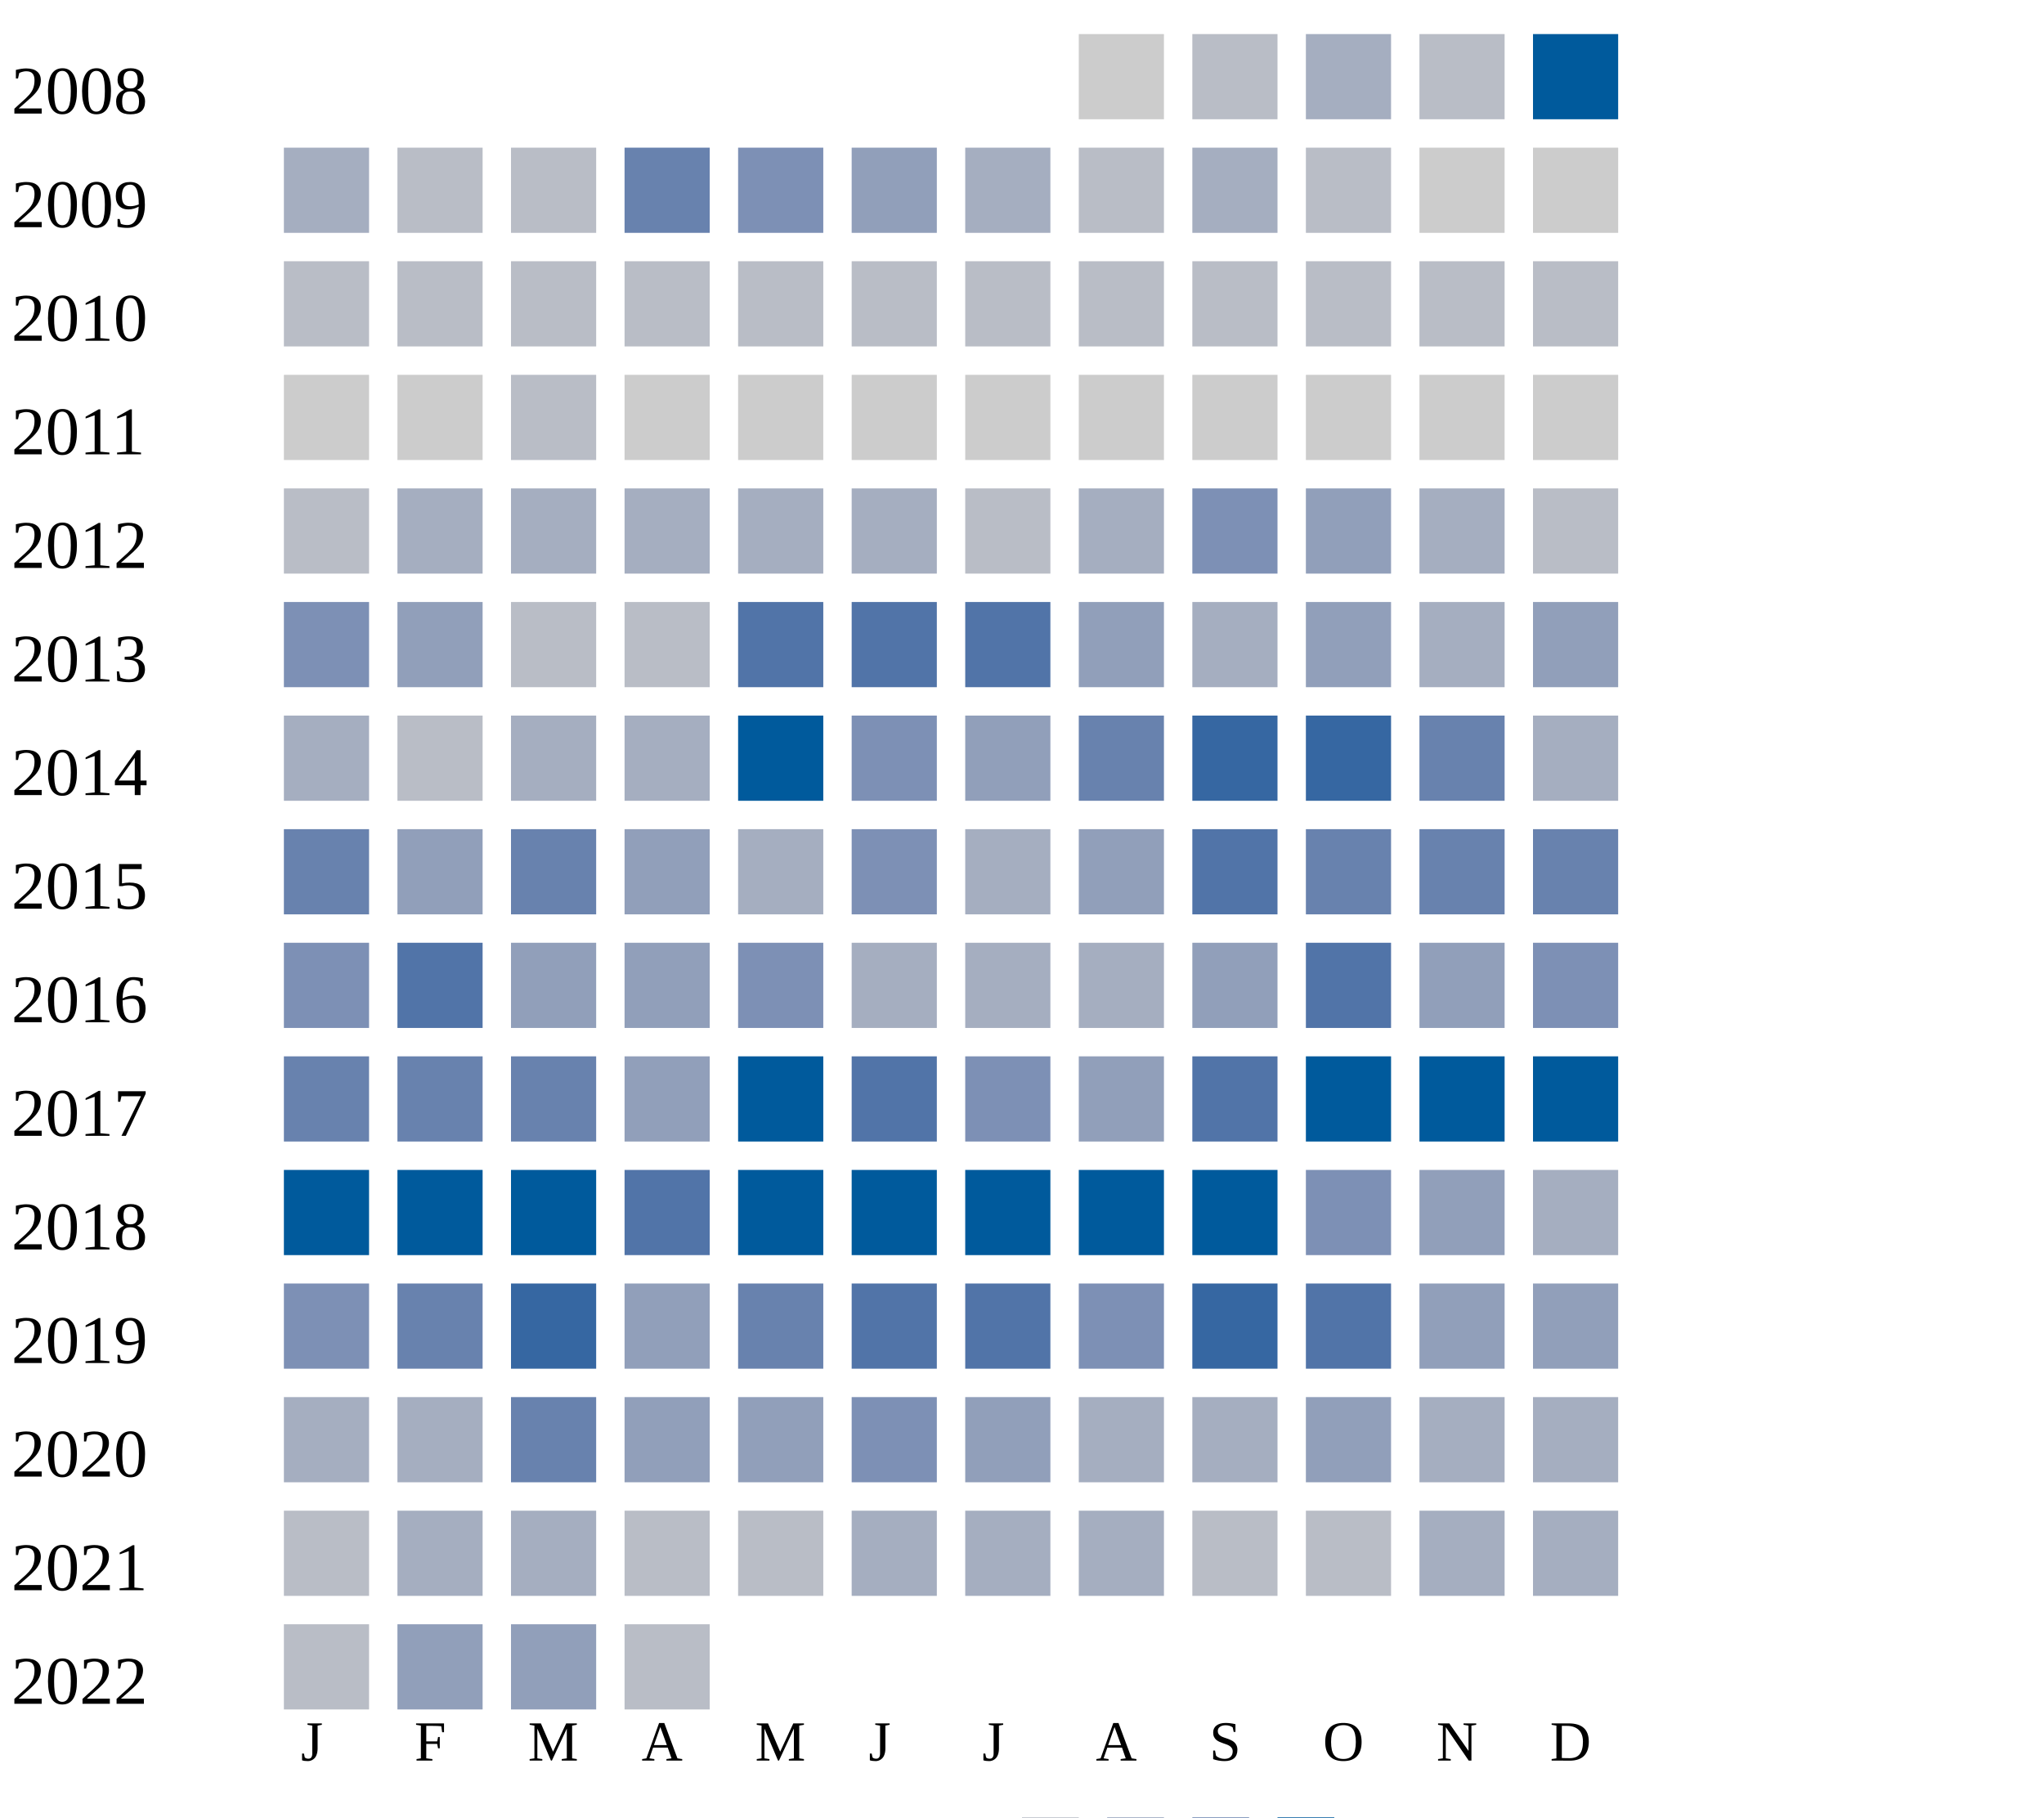
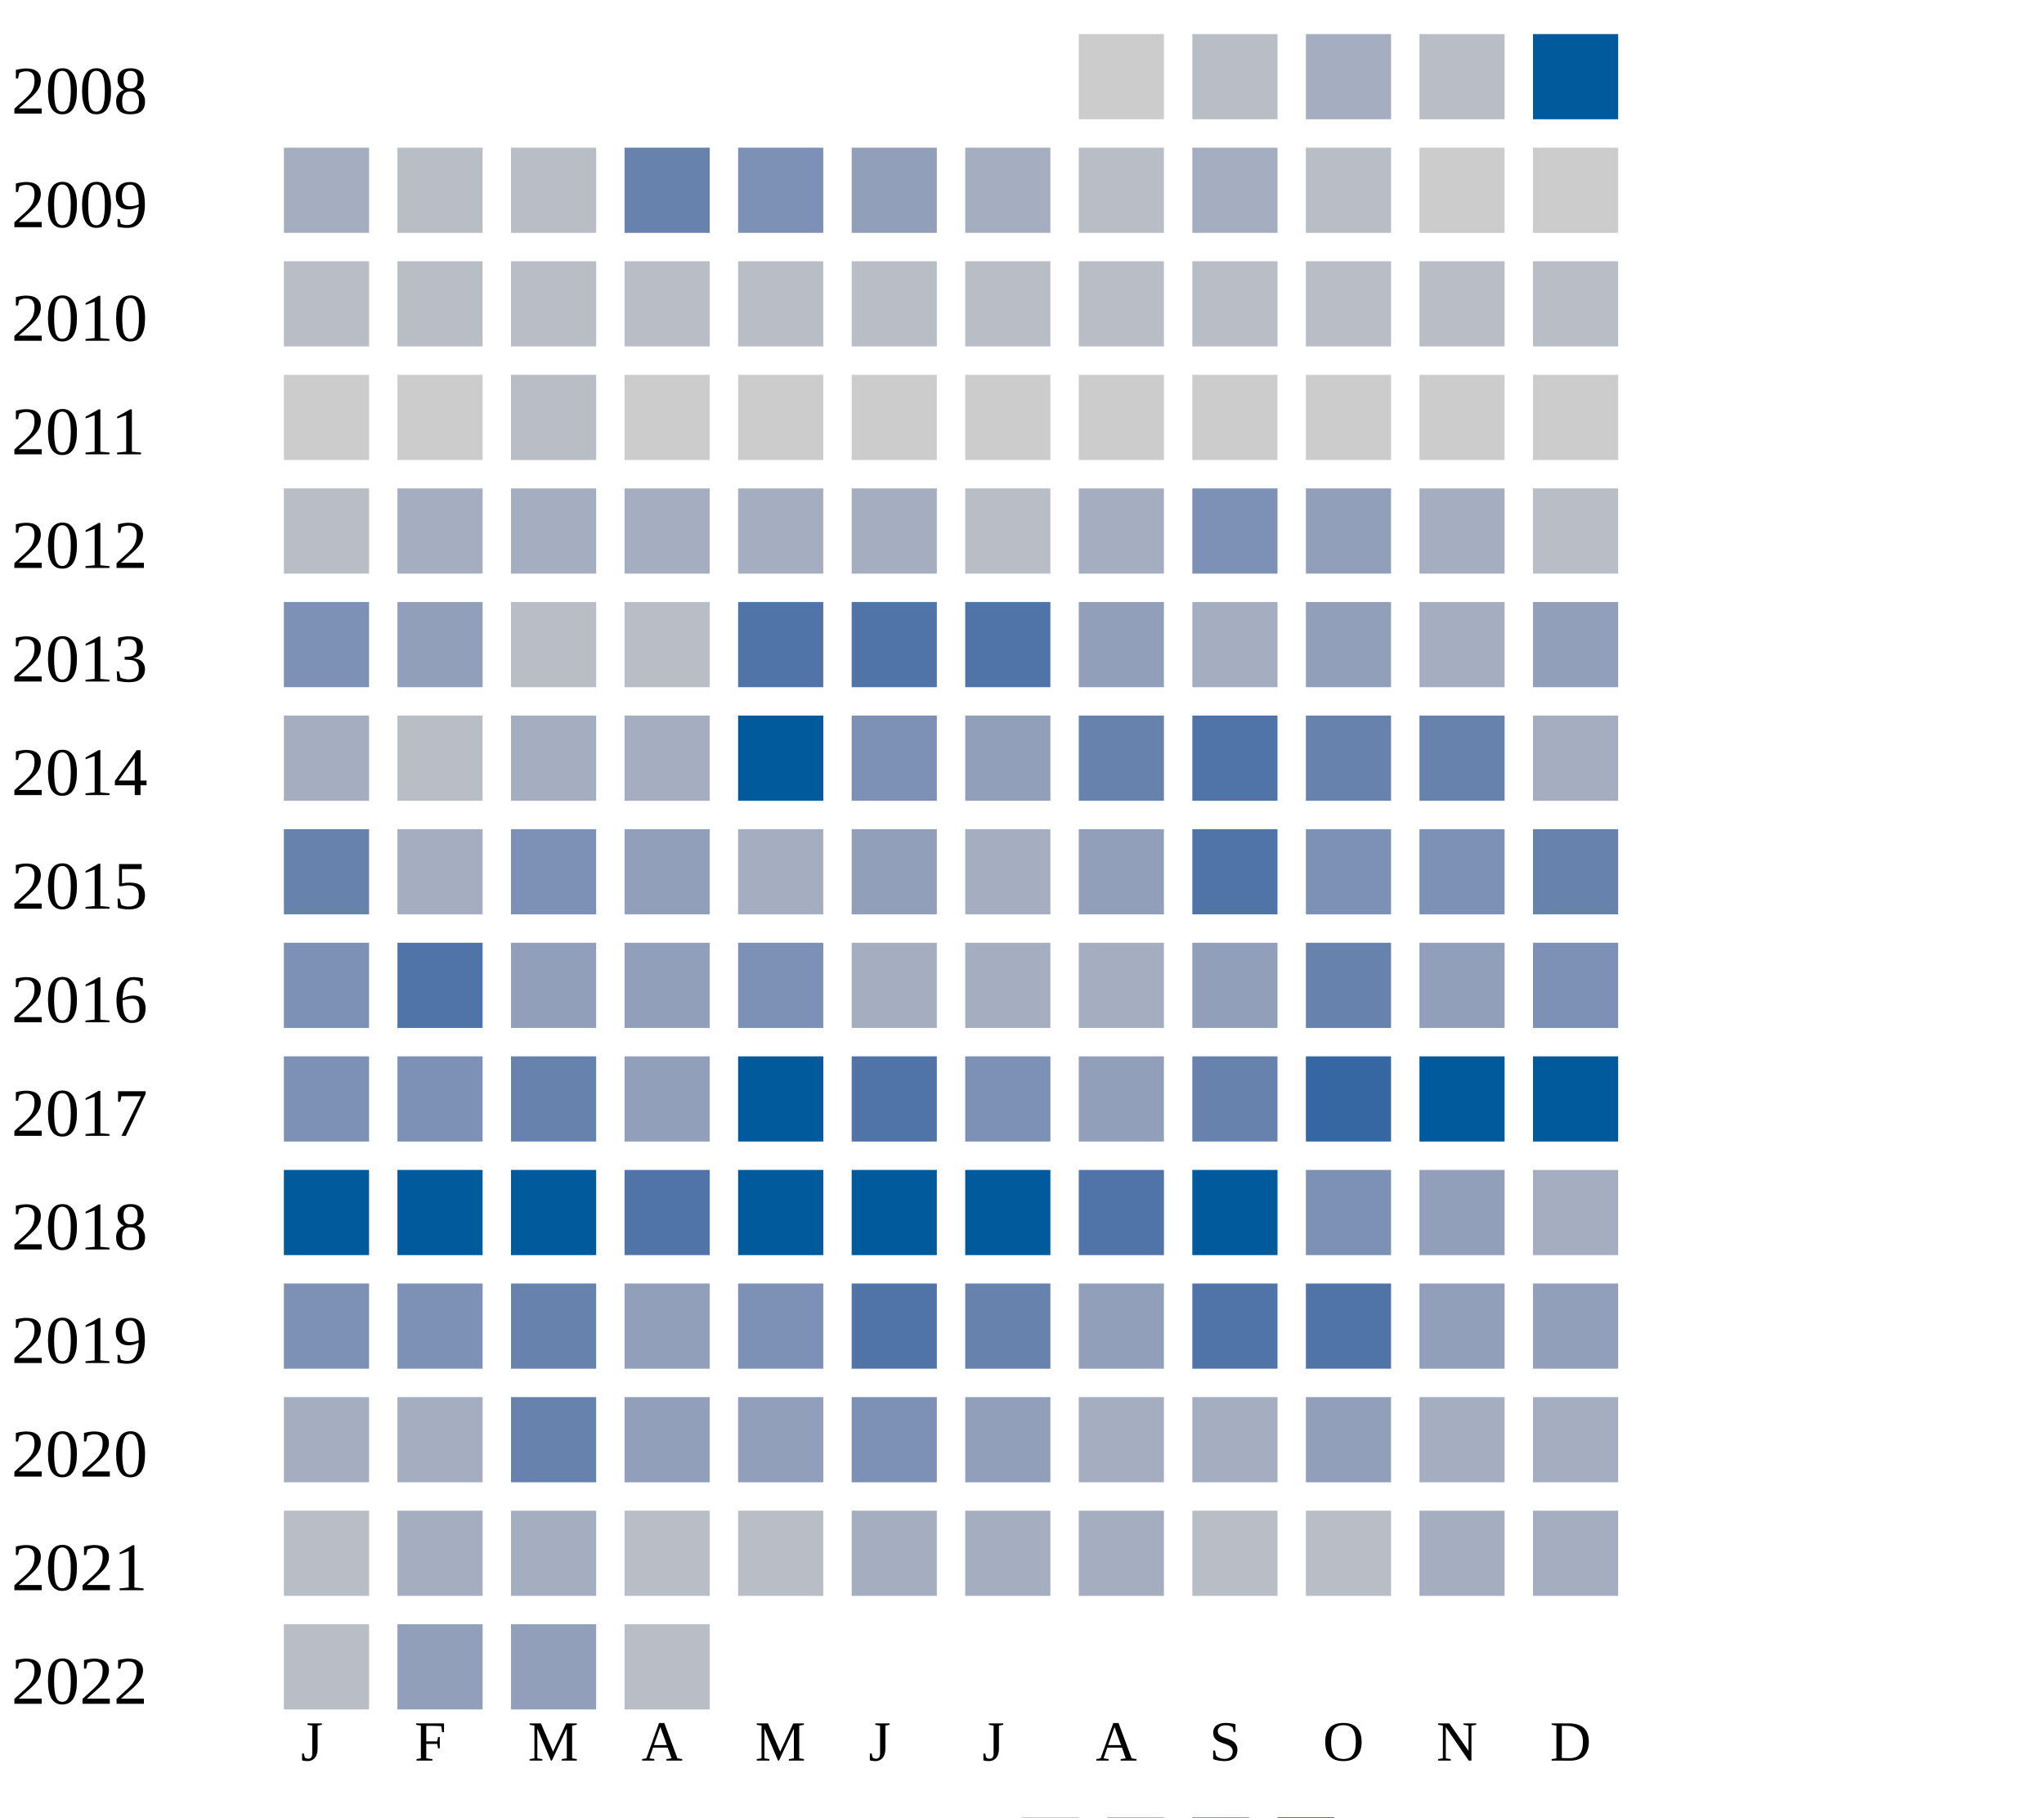
<svg xmlns="http://www.w3.org/2000/svg" width="360" height="320">
  <g transform="translate(0 0)">
    <text x="2" y="20">2008</text>
    <rect x="190" y="6" width="15" height="15" fill="#cccccc" />
    <rect x="210" y="6" width="15" height="15" fill="#b9bdc6" />
    <rect x="230" y="6" width="15" height="15" fill="#a5aec0" />
    <rect x="250" y="6" width="15" height="15" fill="#b9bdc6" />
    <rect x="270" y="6" width="15" height="15" fill="#005a9c" />
  </g>
  <g transform="translate(0 20)">
    <text x="2" y="20">2009</text>
    <rect x="50" y="6" width="15" height="15" fill="#a5aec0" />
    <rect x="70" y="6" width="15" height="15" fill="#b9bdc6" />
    <rect x="90" y="6" width="15" height="15" fill="#b9bdc6" />
    <rect x="110" y="6" width="15" height="15" fill="#6882ae" />
    <rect x="130" y="6" width="15" height="15" fill="#7d90b5" />
    <rect x="150" y="6" width="15" height="15" fill="#919fba" />
    <rect x="170" y="6" width="15" height="15" fill="#a5aec0" />
    <rect x="190" y="6" width="15" height="15" fill="#b9bdc6" />
    <rect x="210" y="6" width="15" height="15" fill="#a5aec0" />
    <rect x="230" y="6" width="15" height="15" fill="#b9bdc6" />
    <rect x="250" y="6" width="15" height="15" fill="#cccccc" />
    <rect x="270" y="6" width="15" height="15" fill="#cccccc" />
  </g>
  <g transform="translate(0 40)">
    <text x="2" y="20">2010</text>
    <rect x="50" y="6" width="15" height="15" fill="#b9bdc6" />
    <rect x="70" y="6" width="15" height="15" fill="#b9bdc6" />
    <rect x="90" y="6" width="15" height="15" fill="#b9bdc6" />
    <rect x="110" y="6" width="15" height="15" fill="#b9bdc6" />
    <rect x="130" y="6" width="15" height="15" fill="#b9bdc6" />
    <rect x="150" y="6" width="15" height="15" fill="#b9bdc6" />
    <rect x="170" y="6" width="15" height="15" fill="#b9bdc6" />
    <rect x="190" y="6" width="15" height="15" fill="#b9bdc6" />
    <rect x="210" y="6" width="15" height="15" fill="#b9bdc6" />
    <rect x="230" y="6" width="15" height="15" fill="#b9bdc6" />
    <rect x="250" y="6" width="15" height="15" fill="#b9bdc6" />
    <rect x="270" y="6" width="15" height="15" fill="#b9bdc6" />
  </g>
  <g transform="translate(0 60)">
    <text x="2" y="20">2011</text>
    <rect x="50" y="6" width="15" height="15" fill="#cccccc" />
    <rect x="70" y="6" width="15" height="15" fill="#cccccc" />
    <rect x="90" y="6" width="15" height="15" fill="#b9bdc6" />
    <rect x="110" y="6" width="15" height="15" fill="#cccccc" />
    <rect x="130" y="6" width="15" height="15" fill="#cccccc" />
    <rect x="150" y="6" width="15" height="15" fill="#cccccc" />
    <rect x="170" y="6" width="15" height="15" fill="#cccccc" />
    <rect x="190" y="6" width="15" height="15" fill="#cccccc" />
    <rect x="210" y="6" width="15" height="15" fill="#cccccc" />
    <rect x="230" y="6" width="15" height="15" fill="#cccccc" />
    <rect x="250" y="6" width="15" height="15" fill="#cccccc" />
    <rect x="270" y="6" width="15" height="15" fill="#cccccc" />
  </g>
  <g transform="translate(0 80)">
    <text x="2" y="20">2012</text>
    <rect x="50" y="6" width="15" height="15" fill="#b9bdc6" />
    <rect x="70" y="6" width="15" height="15" fill="#a5aec0" />
    <rect x="90" y="6" width="15" height="15" fill="#a5aec0" />
    <rect x="110" y="6" width="15" height="15" fill="#a5aec0" />
    <rect x="130" y="6" width="15" height="15" fill="#a5aec0" />
    <rect x="150" y="6" width="15" height="15" fill="#a5aec0" />
    <rect x="170" y="6" width="15" height="15" fill="#b9bdc6" />
    <rect x="190" y="6" width="15" height="15" fill="#a5aec0" />
    <rect x="210" y="6" width="15" height="15" fill="#7d90b5" />
    <rect x="230" y="6" width="15" height="15" fill="#919fba" />
    <rect x="250" y="6" width="15" height="15" fill="#a5aec0" />
    <rect x="270" y="6" width="15" height="15" fill="#b9bdc6" />
  </g>
  <g transform="translate(0 100)">
    <text x="2" y="20">2013</text>
    <rect x="50" y="6" width="15" height="15" fill="#7d90b5" />
    <rect x="70" y="6" width="15" height="15" fill="#919fba" />
    <rect x="90" y="6" width="15" height="15" fill="#b9bdc6" />
    <rect x="110" y="6" width="15" height="15" fill="#b9bdc6" />
    <rect x="130" y="6" width="15" height="15" fill="#5174a8" />
    <rect x="150" y="6" width="15" height="15" fill="#5174a8" />
    <rect x="170" y="6" width="15" height="15" fill="#5174a8" />
    <rect x="190" y="6" width="15" height="15" fill="#919fba" />
    <rect x="210" y="6" width="15" height="15" fill="#a5aec0" />
    <rect x="230" y="6" width="15" height="15" fill="#919fba" />
    <rect x="250" y="6" width="15" height="15" fill="#a5aec0" />
    <rect x="270" y="6" width="15" height="15" fill="#919fba" />
  </g>
  <g transform="translate(0 120)">
    <text x="2" y="20">2014</text>
    <rect x="50" y="6" width="15" height="15" fill="#a5aec0" />
    <rect x="70" y="6" width="15" height="15" fill="#b9bdc6" />
    <rect x="90" y="6" width="15" height="15" fill="#a5aec0" />
    <rect x="110" y="6" width="15" height="15" fill="#a5aec0" />
    <rect x="130" y="6" width="15" height="15" fill="#005a9c" />
    <rect x="150" y="6" width="15" height="15" fill="#7d90b5" />
    <rect x="170" y="6" width="15" height="15" fill="#919fba" />
    <rect x="190" y="6" width="15" height="15" fill="#6882ae" />
-     <rect x="210" y="6" width="15" height="15" fill="#3667a2" />
-     <rect x="230" y="6" width="15" height="15" fill="#3667a2" />
+     <rect x="210" y="6" width="15" height="15" fill="#5174a8" />
+     <rect x="230" y="6" width="15" height="15" fill="#6882ae" />
    <rect x="250" y="6" width="15" height="15" fill="#6882ae" />
    <rect x="270" y="6" width="15" height="15" fill="#a5aec0" />
  </g>
  <g transform="translate(0 140)">
    <text x="2" y="20">2015</text>
    <rect x="50" y="6" width="15" height="15" fill="#6882ae" />
-     <rect x="70" y="6" width="15" height="15" fill="#919fba" />
-     <rect x="90" y="6" width="15" height="15" fill="#6882ae" />
+     <rect x="70" y="6" width="15" height="15" fill="#a5aec0" />
+     <rect x="90" y="6" width="15" height="15" fill="#7d90b5" />
    <rect x="110" y="6" width="15" height="15" fill="#919fba" />
    <rect x="130" y="6" width="15" height="15" fill="#a5aec0" />
-     <rect x="150" y="6" width="15" height="15" fill="#7d90b5" />
+     <rect x="150" y="6" width="15" height="15" fill="#919fba" />
    <rect x="170" y="6" width="15" height="15" fill="#a5aec0" />
    <rect x="190" y="6" width="15" height="15" fill="#919fba" />
    <rect x="210" y="6" width="15" height="15" fill="#5174a8" />
-     <rect x="230" y="6" width="15" height="15" fill="#6882ae" />
-     <rect x="250" y="6" width="15" height="15" fill="#6882ae" />
+     <rect x="230" y="6" width="15" height="15" fill="#7d90b5" />
+     <rect x="250" y="6" width="15" height="15" fill="#7d90b5" />
    <rect x="270" y="6" width="15" height="15" fill="#6882ae" />
  </g>
  <g transform="translate(0 160)">
    <text x="2" y="20">2016</text>
    <rect x="50" y="6" width="15" height="15" fill="#7d90b5" />
    <rect x="70" y="6" width="15" height="15" fill="#5174a8" />
    <rect x="90" y="6" width="15" height="15" fill="#919fba" />
    <rect x="110" y="6" width="15" height="15" fill="#919fba" />
    <rect x="130" y="6" width="15" height="15" fill="#7d90b5" />
    <rect x="150" y="6" width="15" height="15" fill="#a5aec0" />
    <rect x="170" y="6" width="15" height="15" fill="#a5aec0" />
    <rect x="190" y="6" width="15" height="15" fill="#a5aec0" />
    <rect x="210" y="6" width="15" height="15" fill="#919fba" />
-     <rect x="230" y="6" width="15" height="15" fill="#5174a8" />
+     <rect x="230" y="6" width="15" height="15" fill="#6882ae" />
    <rect x="250" y="6" width="15" height="15" fill="#919fba" />
    <rect x="270" y="6" width="15" height="15" fill="#7d90b5" />
  </g>
  <g transform="translate(0 180)">
    <text x="2" y="20">2017</text>
-     <rect x="50" y="6" width="15" height="15" fill="#6882ae" />
-     <rect x="70" y="6" width="15" height="15" fill="#6882ae" />
+     <rect x="50" y="6" width="15" height="15" fill="#7d90b5" />
+     <rect x="70" y="6" width="15" height="15" fill="#7d90b5" />
    <rect x="90" y="6" width="15" height="15" fill="#6882ae" />
    <rect x="110" y="6" width="15" height="15" fill="#919fba" />
    <rect x="130" y="6" width="15" height="15" fill="#005a9c" />
    <rect x="150" y="6" width="15" height="15" fill="#5174a8" />
    <rect x="170" y="6" width="15" height="15" fill="#7d90b5" />
    <rect x="190" y="6" width="15" height="15" fill="#919fba" />
-     <rect x="210" y="6" width="15" height="15" fill="#5174a8" />
-     <rect x="230" y="6" width="15" height="15" fill="#005a9c" />
+     <rect x="210" y="6" width="15" height="15" fill="#6882ae" />
+     <rect x="230" y="6" width="15" height="15" fill="#3667a2" />
    <rect x="250" y="6" width="15" height="15" fill="#005a9c" />
    <rect x="270" y="6" width="15" height="15" fill="#005a9c" />
  </g>
  <g transform="translate(0 200)">
    <text x="2" y="20">2018</text>
    <rect x="50" y="6" width="15" height="15" fill="#005a9c" />
    <rect x="70" y="6" width="15" height="15" fill="#005a9c" />
    <rect x="90" y="6" width="15" height="15" fill="#005a9c" />
    <rect x="110" y="6" width="15" height="15" fill="#5174a8" />
    <rect x="130" y="6" width="15" height="15" fill="#005a9c" />
    <rect x="150" y="6" width="15" height="15" fill="#005a9c" />
    <rect x="170" y="6" width="15" height="15" fill="#005a9c" />
-     <rect x="190" y="6" width="15" height="15" fill="#005a9c" />
+     <rect x="190" y="6" width="15" height="15" fill="#5174a8" />
    <rect x="210" y="6" width="15" height="15" fill="#005a9c" />
    <rect x="230" y="6" width="15" height="15" fill="#7d90b5" />
    <rect x="250" y="6" width="15" height="15" fill="#919fba" />
    <rect x="270" y="6" width="15" height="15" fill="#a5aec0" />
  </g>
  <g transform="translate(0 220)">
    <text x="2" y="20">2019</text>
    <rect x="50" y="6" width="15" height="15" fill="#7d90b5" />
-     <rect x="70" y="6" width="15" height="15" fill="#6882ae" />
-     <rect x="90" y="6" width="15" height="15" fill="#3667a2" />
-     <rect x="110" y="6" width="15" height="15" fill="#919fba" />
-     <rect x="130" y="6" width="15" height="15" fill="#6882ae" />
+     <rect x="70" y="6" width="15" height="15" fill="#7d90b5" />
+     <rect x="90" y="6" width="15" height="15" fill="#6882ae" />
+     <rect x="110" y="6" width="15" height="15" fill="#919fba" />
+     <rect x="130" y="6" width="15" height="15" fill="#7d90b5" />
    <rect x="150" y="6" width="15" height="15" fill="#5174a8" />
-     <rect x="170" y="6" width="15" height="15" fill="#5174a8" />
-     <rect x="190" y="6" width="15" height="15" fill="#7d90b5" />
-     <rect x="210" y="6" width="15" height="15" fill="#3667a2" />
+     <rect x="170" y="6" width="15" height="15" fill="#6882ae" />
+     <rect x="190" y="6" width="15" height="15" fill="#919fba" />
+     <rect x="210" y="6" width="15" height="15" fill="#5174a8" />
    <rect x="230" y="6" width="15" height="15" fill="#5174a8" />
    <rect x="250" y="6" width="15" height="15" fill="#919fba" />
    <rect x="270" y="6" width="15" height="15" fill="#919fba" />
  </g>
  <g transform="translate(0 240)">
    <text x="2" y="20">2020</text>
    <rect x="50" y="6" width="15" height="15" fill="#a5aec0" />
    <rect x="70" y="6" width="15" height="15" fill="#a5aec0" />
    <rect x="90" y="6" width="15" height="15" fill="#6882ae" />
    <rect x="110" y="6" width="15" height="15" fill="#919fba" />
    <rect x="130" y="6" width="15" height="15" fill="#919fba" />
    <rect x="150" y="6" width="15" height="15" fill="#7d90b5" />
    <rect x="170" y="6" width="15" height="15" fill="#919fba" />
    <rect x="190" y="6" width="15" height="15" fill="#a5aec0" />
    <rect x="210" y="6" width="15" height="15" fill="#a5aec0" />
    <rect x="230" y="6" width="15" height="15" fill="#919fba" />
    <rect x="250" y="6" width="15" height="15" fill="#a5aec0" />
    <rect x="270" y="6" width="15" height="15" fill="#a5aec0" />
  </g>
  <g transform="translate(0 260)">
    <text x="2" y="20">2021</text>
    <rect x="50" y="6" width="15" height="15" fill="#b9bdc6" />
    <rect x="70" y="6" width="15" height="15" fill="#a5aec0" />
    <rect x="90" y="6" width="15" height="15" fill="#a5aec0" />
    <rect x="110" y="6" width="15" height="15" fill="#b9bdc6" />
    <rect x="130" y="6" width="15" height="15" fill="#b9bdc6" />
    <rect x="150" y="6" width="15" height="15" fill="#a5aec0" />
    <rect x="170" y="6" width="15" height="15" fill="#a5aec0" />
    <rect x="190" y="6" width="15" height="15" fill="#a5aec0" />
    <rect x="210" y="6" width="15" height="15" fill="#b9bdc6" />
    <rect x="230" y="6" width="15" height="15" fill="#b9bdc6" />
    <rect x="250" y="6" width="15" height="15" fill="#a5aec0" />
    <rect x="270" y="6" width="15" height="15" fill="#a5aec0" />
  </g>
  <g transform="translate(0 280)">
    <text x="2" y="20">2022</text>
    <rect x="50" y="6" width="15" height="15" fill="#b9bdc6" />
    <rect x="70" y="6" width="15" height="15" fill="#919fba" />
    <rect x="90" y="6" width="15" height="15" fill="#919fba" />
    <rect x="110" y="6" width="15" height="15" fill="#b9bdc6" />
  </g>
  <text style="font-size: 10px; text-align: center" x="53" y="310">J</text>
  <text style="font-size: 10px; text-align: center" x="73" y="310">F</text>
  <text style="font-size: 10px; text-align: center" x="93" y="310">M</text>
  <text style="font-size: 10px; text-align: center" x="113" y="310">A</text>
  <text style="font-size: 10px; text-align: center" x="133" y="310">M</text>
  <text style="font-size: 10px; text-align: center" x="153" y="310">J</text>
  <text style="font-size: 10px; text-align: center" x="173" y="310">J</text>
  <text style="font-size: 10px; text-align: center" x="193" y="310">A</text>
  <text style="font-size: 10px; text-align: center" x="213" y="310">S</text>
  <text style="font-size: 10px; text-align: center" x="233" y="310">O</text>
  <text style="font-size: 10px; text-align: center" x="253" y="310">N</text>
  <text style="font-size: 10px; text-align: center" x="273" y="310">D</text>
  <text style="font-size: 10px;" x="155" y="329">Less</text>
  <rect fill="#b9bdc6" width="10" height="10" x="180" y="320" />
  <rect fill="#919fba" width="10" height="10" x="195" y="320" />
  <rect fill="#6882ae" width="10" height="10" x="210" y="320" />
  <rect fill="#005a9c" width="10" height="10" x="225" y="320" />
  <text x="240" y="329" style="font-size: 10px;">More</text>
</svg>
